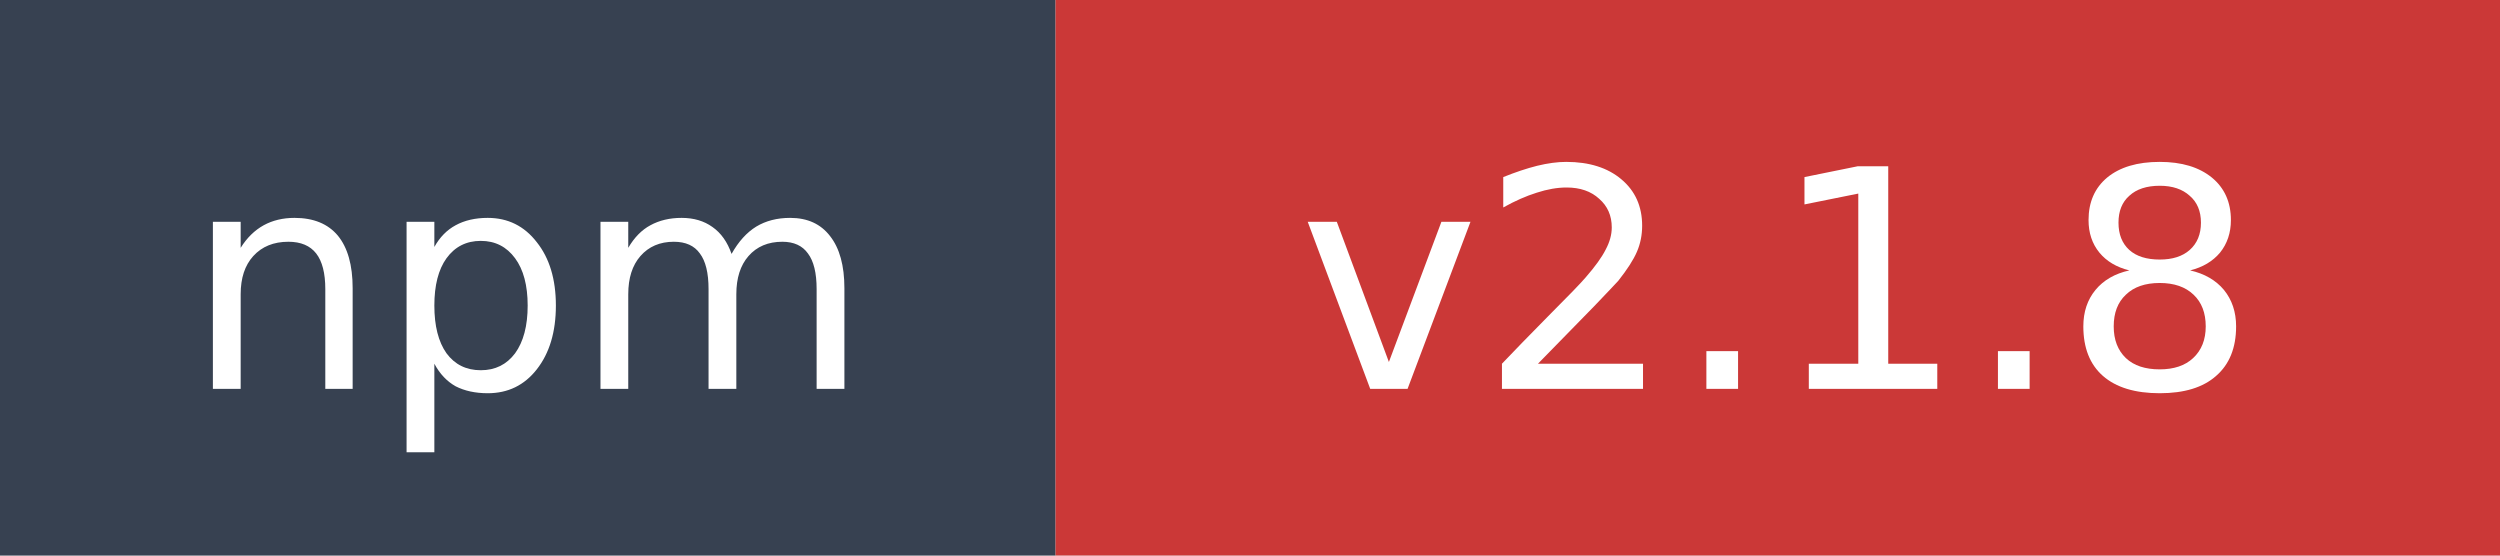
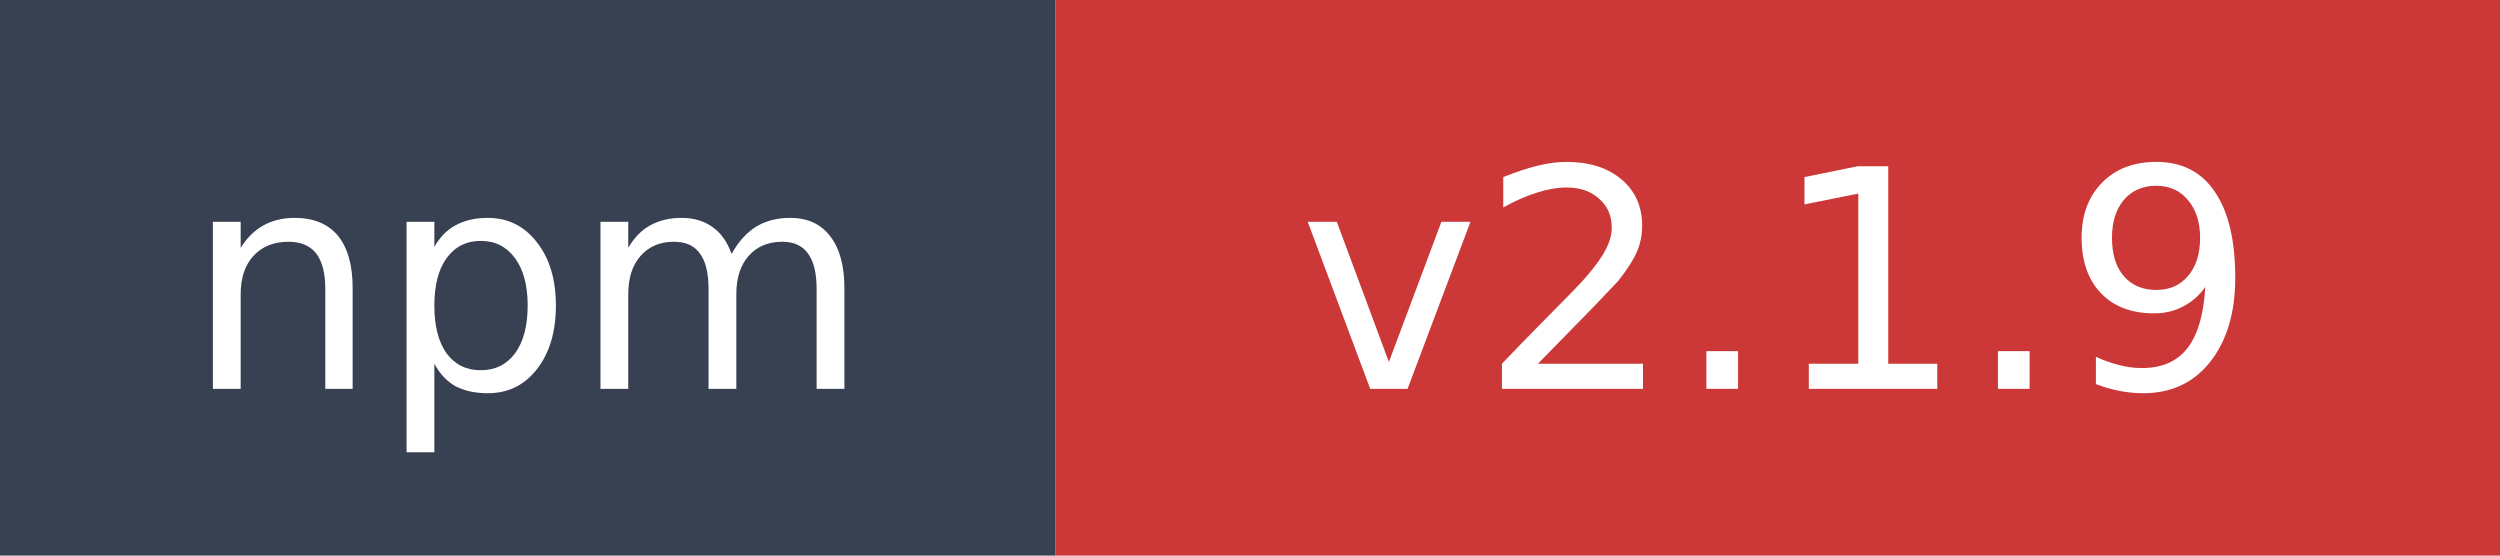
- <svg xmlns="http://www.w3.org/2000/svg" width="90" height="20" role="img" aria-label="npm: v2.1.8">
+ <svg xmlns="http://www.w3.org/2000/svg" width="90" height="20" role="img" aria-label="npm: v2.1.9">
  <rect width="38" height="20" fill="#374151" />
  <rect x="38" width="52" height="20" fill="#cb3837" />
  <text x="19" y="14" fill="#ffffff" font-family="Verdana,Geneva,DejaVu Sans,sans-serif" font-size="11" text-anchor="middle">npm</text>
-   <text x="64" y="14" fill="#ffffff" font-family="Verdana,Geneva,DejaVu Sans,sans-serif" font-size="11" text-anchor="middle">v2.1.8</text>
+   <text x="64" y="14" fill="#ffffff" font-family="Verdana,Geneva,DejaVu Sans,sans-serif" font-size="11" text-anchor="middle">v2.1.9</text>
</svg>
